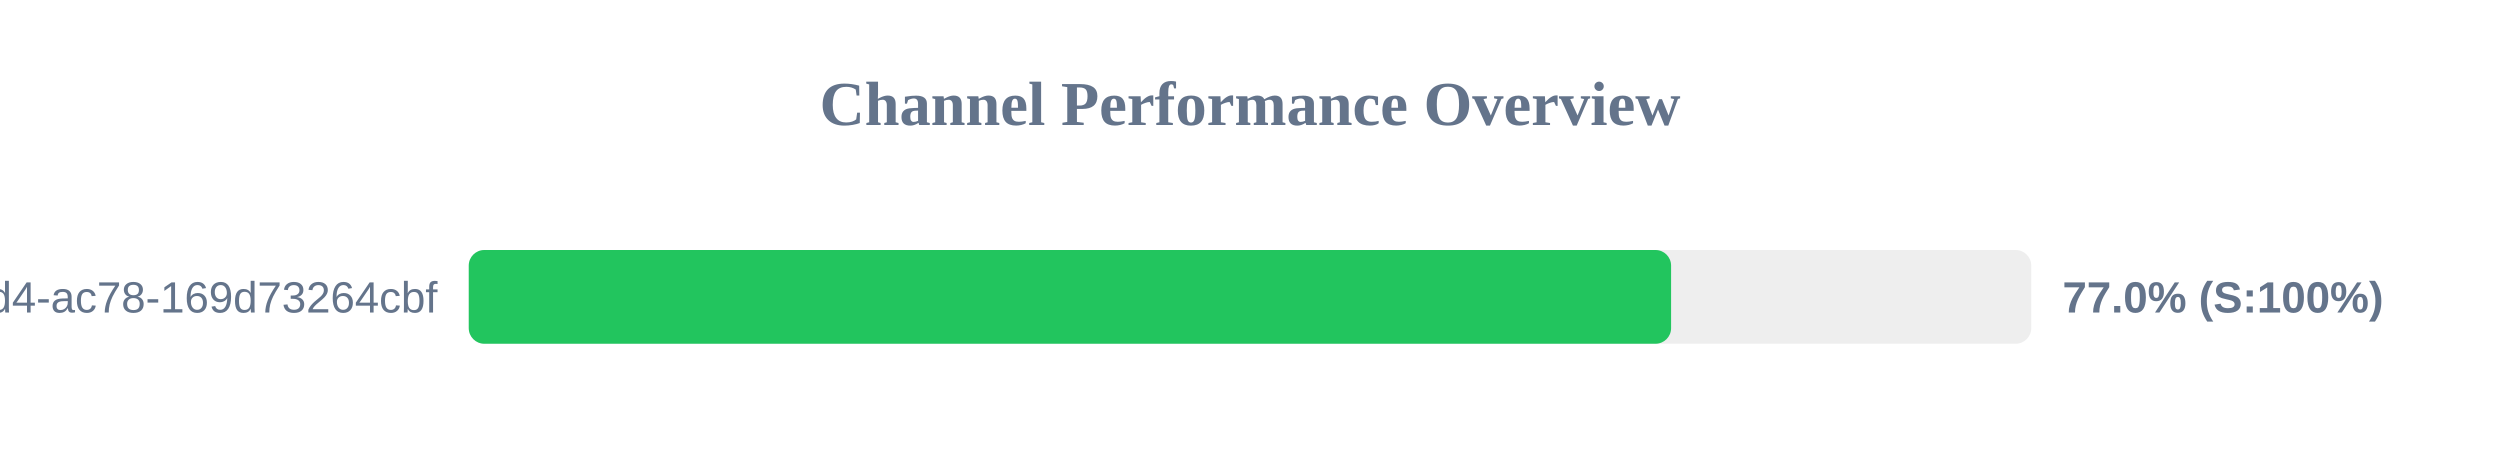
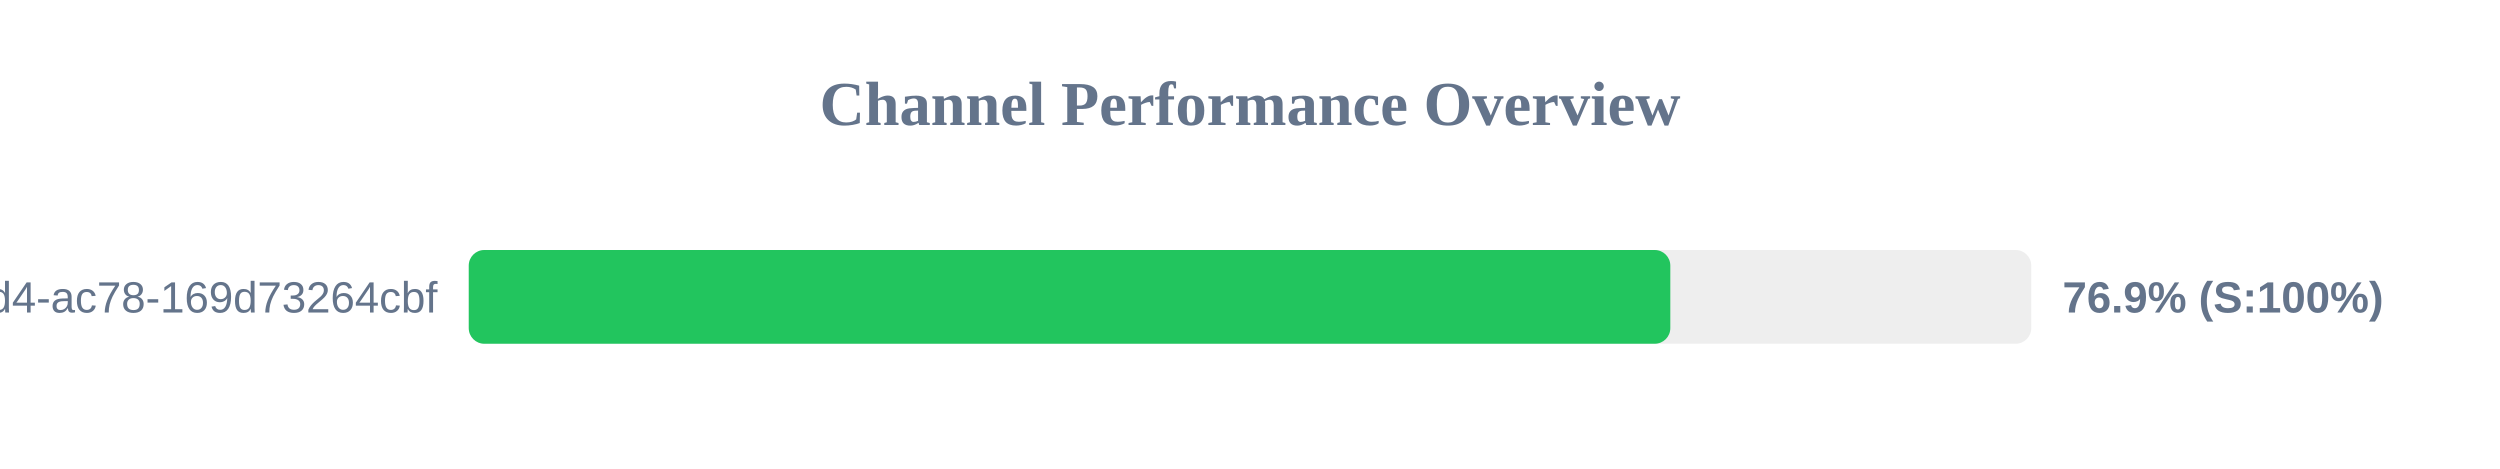
<svg xmlns="http://www.w3.org/2000/svg" width="800" height="150" version="1.1">
  <style>
        .row { font: 14px Arial; fill: #64748b; }
        .score { font: bold 14px Arial; fill: #64748b; }
    </style>
  <text x="400" y="40" text-anchor="middle" font-size="20px" font-weight="bold" fill="#64748b">Channel Performance Overview</text>
  <rect x="150" y="80" width="500" height="30" fill="#eee" rx="5" />
-   <rect x="150" y="80" width="384.75" height="30" fill="#22c55e" rx="5" />
+   <rect x="150" y="80" width="384.5" height="30" fill="#22c55e" rx="5" />
  <text x="140" y="100" text-anchor="end" class="row">?uuid=48c2c901-72e6-46d4-ac78-169d73264cbf</text>
-   <text x="660" y="100" text-anchor="start" class="score">77.0% (S:100%)</text>
+   <text x="660" y="100" text-anchor="start" class="score">76.9% (S:100%)</text>
</svg>
